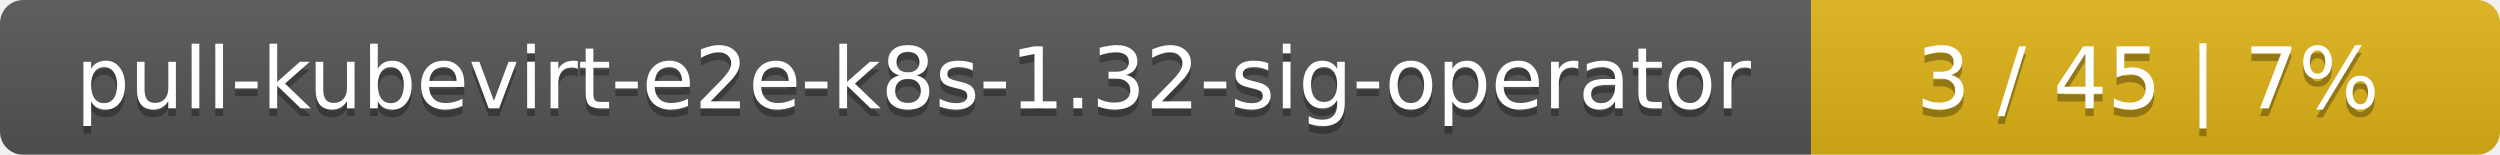
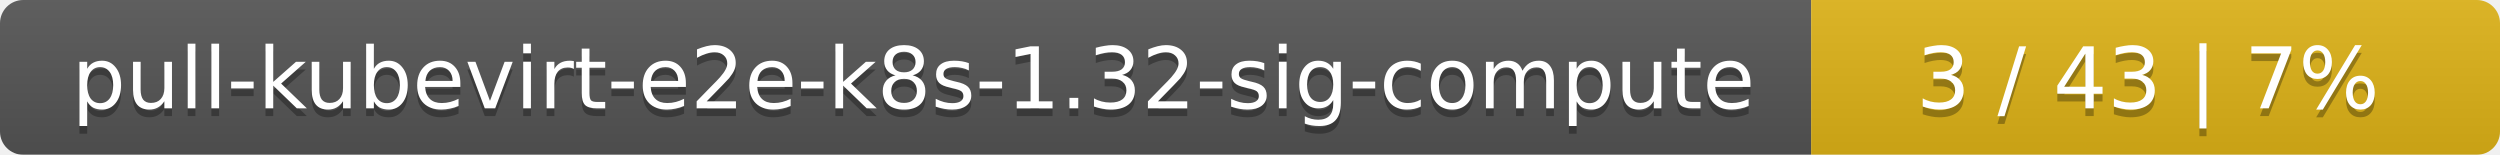
<svg xmlns="http://www.w3.org/2000/svg" width="323" height="20">
  <linearGradient id="smooth" x2="0" y2="100%">
    <stop offset="0" stop-color="#bbb" stop-opacity=".1" />
    <stop offset="1" stop-opacity=".1" />
  </linearGradient>
  <mask id="round">
    <rect width="323" height="20" rx="3" fill="#fff" />
  </mask>
  <g mask="url(#round)">
    <rect width="234" height="20" fill="#555" />
    <rect x="234" width="89" height="20" fill="#dfb317" />
    <rect width="323" height="20" fill="url(#smooth)" />
  </g>
  <g fill="#fff" text-anchor="middle" font-family="DejaVu Sans,Verdana,Geneva,sans-serif" font-size="11">
-     <text x="118" y="15" fill="#010101" fill-opacity=".3">pull-kubevirt-e2e-k8s-1.32-sig-operator</text>
-     <text x="118" y="14">pull-kubevirt-e2e-k8s-1.32-sig-operator</text>
-     <text x="277.5" y="15" fill="#010101" fill-opacity=".3">3 / 45    |    7%</text>
-     <text x="277.5" y="14">3 / 45    |    7%</text>
+     <text x="118" y="15" fill="#010101" fill-opacity=".3">pull-kubevirt-e2e-k8s-1.32-sig-compute</text>
+     <text x="118" y="14">pull-kubevirt-e2e-k8s-1.32-sig-compute</text>
+     <text x="277.5" y="15" fill="#010101" fill-opacity=".3">3 / 43    |    7%</text>
+     <text x="277.5" y="14">3 / 43    |    7%</text>
  </g>
</svg>
